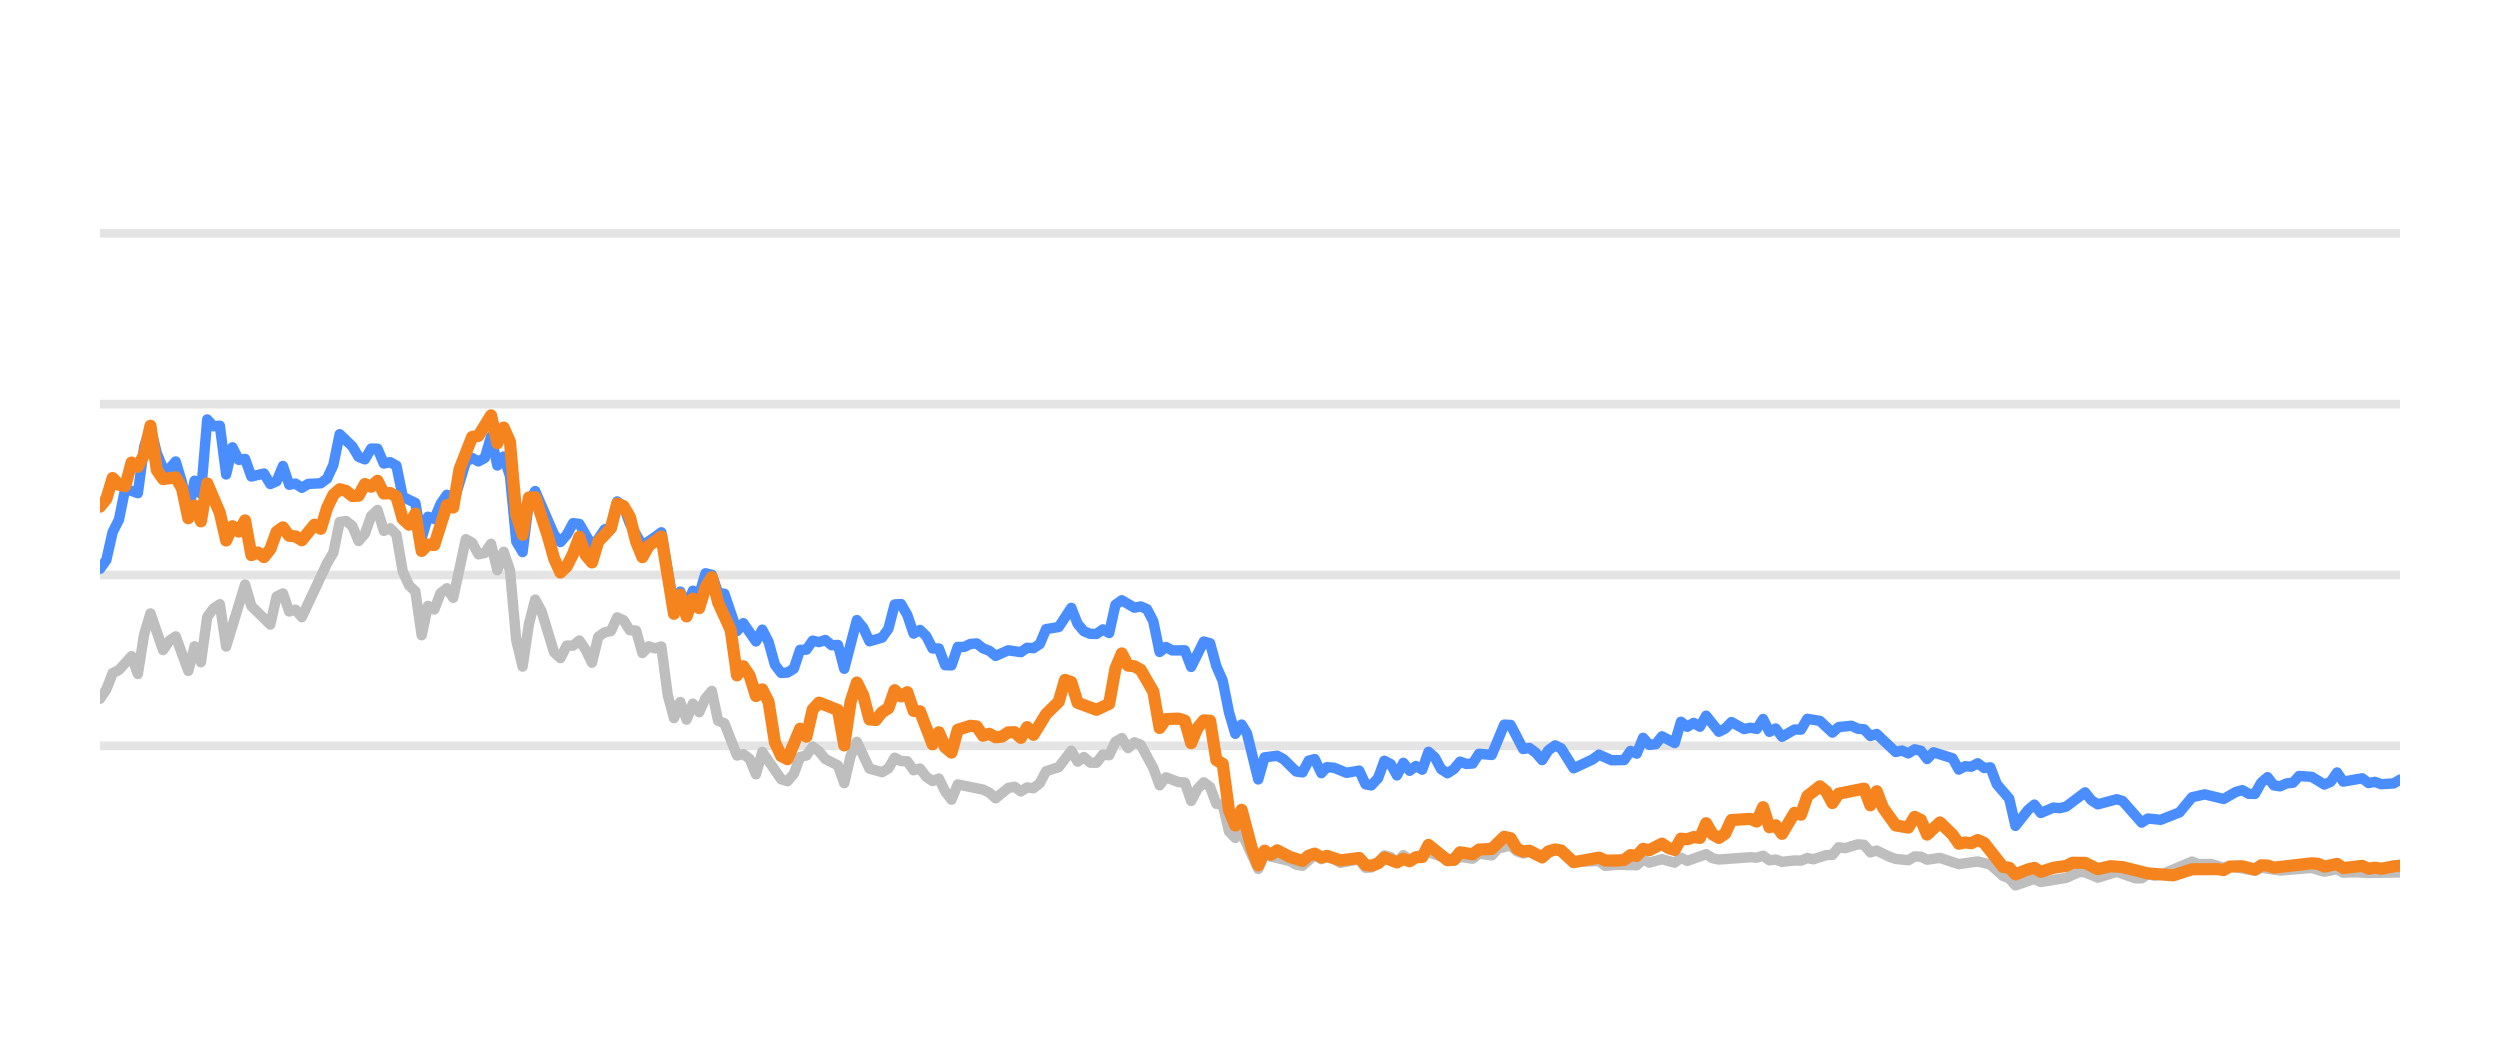
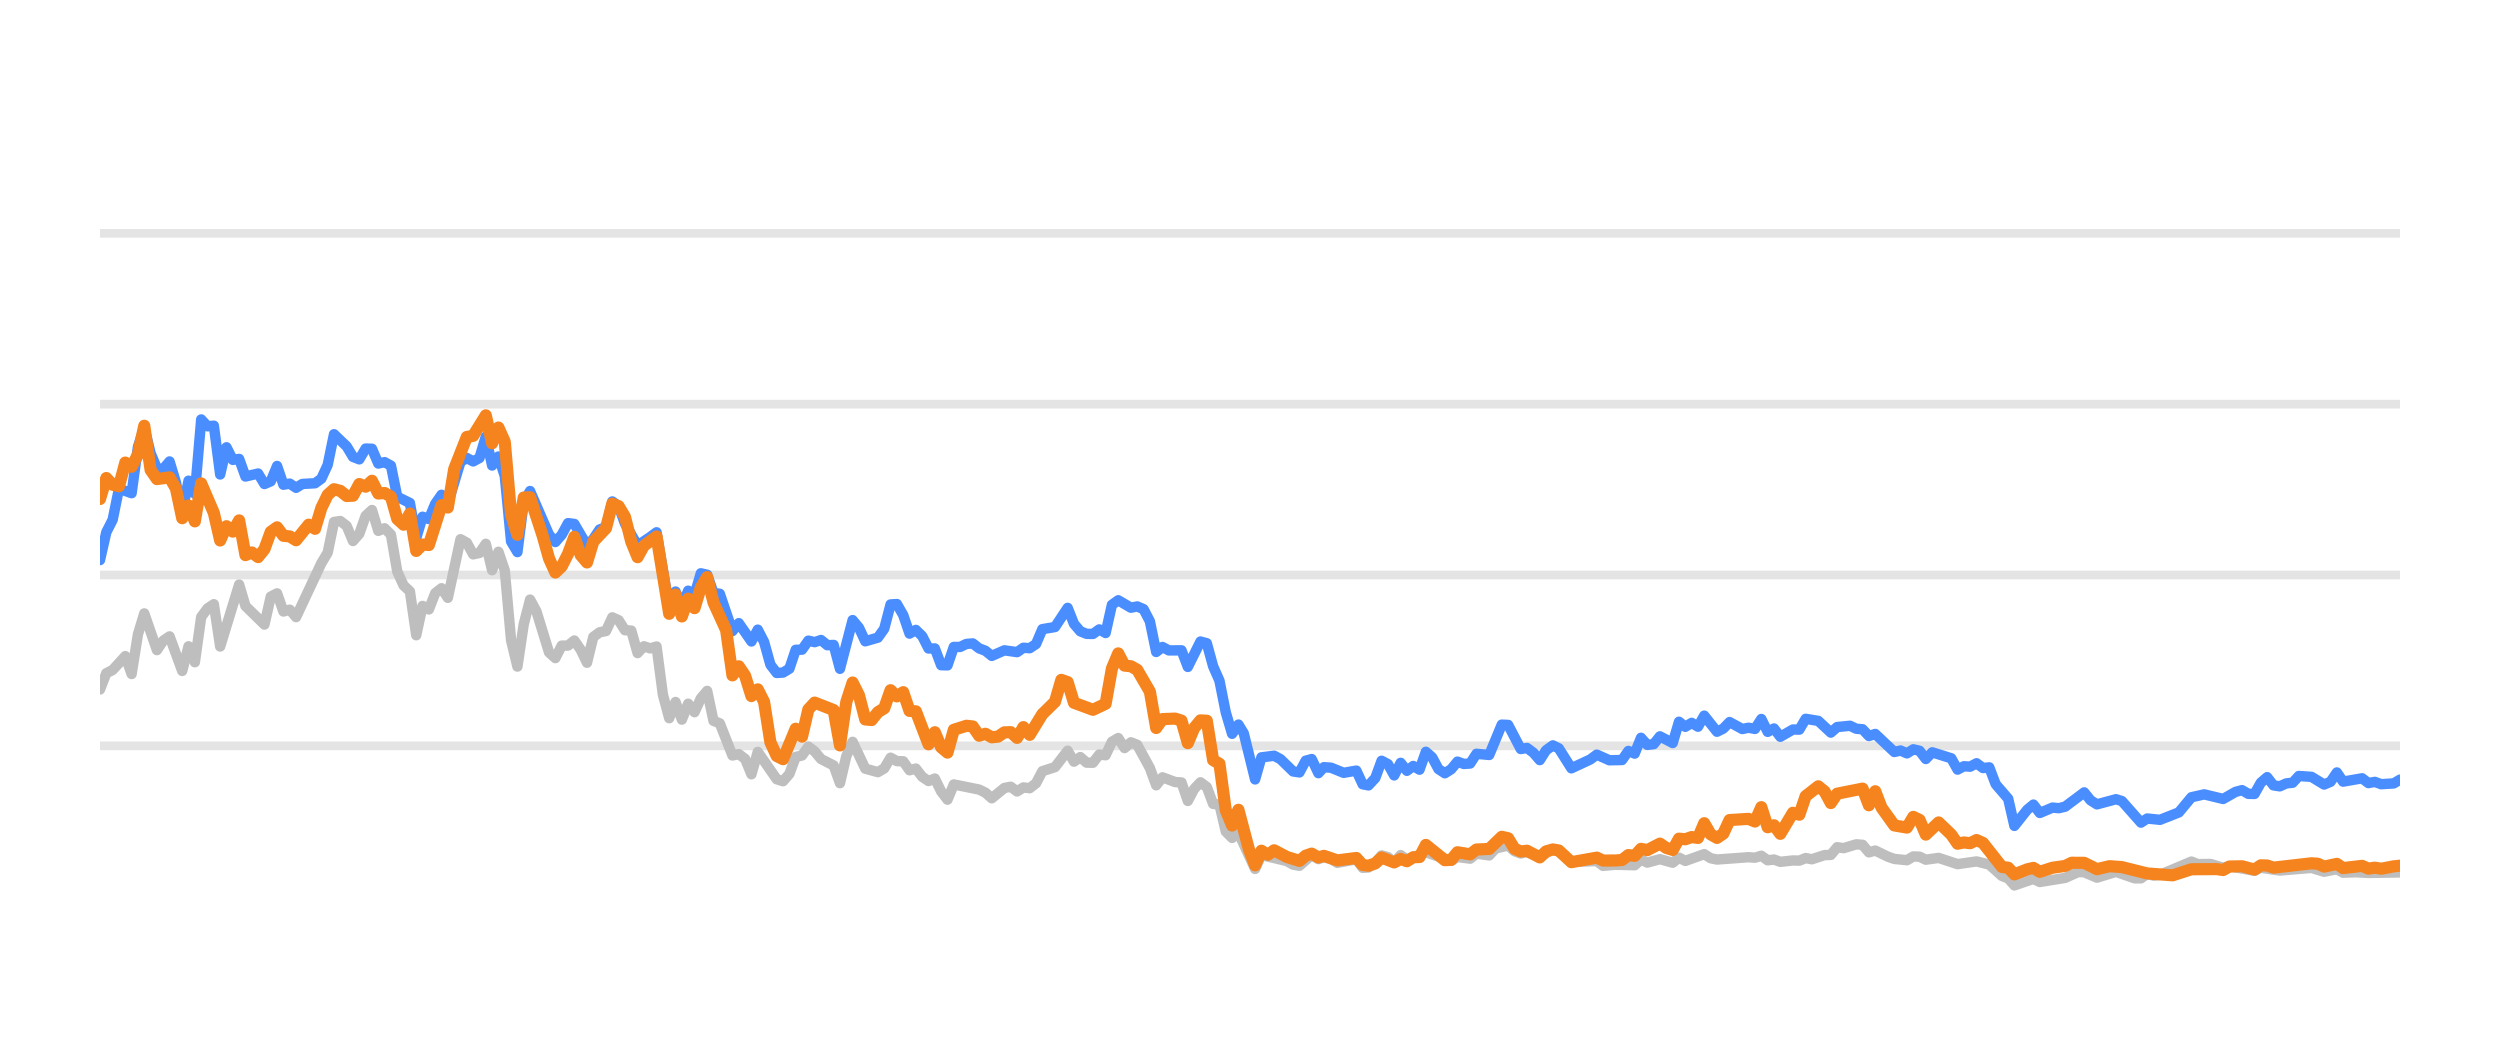
<svg xmlns="http://www.w3.org/2000/svg" width="144pt" height="60pt" viewBox="0 0 144 60" version="1.1">
  <defs>
    <style type="text/css">*{stroke-linejoin: round; stroke-linecap: butt}</style>
  </defs>
  <g id="figure_1">
    <g id="patch_1">
      <path d="M 0 60  L 144 60  L 144 0  L 0 0  L 0 60  z " style="fill: none; opacity: 0" />
    </g>
    <g id="axes_1">
      <g id="patch_2">
        <path d="M 5.76 52.8  L 138.24 52.8  L 138.24 3.6  L 5.76 3.6  L 5.76 52.8  z " style="fill: none" />
      </g>
      <g id="matplotlib.axis_1" />
      <g id="matplotlib.axis_2" />
      <g id="line2d_1">
-         <path d="M 5.76 42.96  L 138.24 42.96  " clip-path="url(#pea7e6fcefd)" style="fill: none; stroke: #b2b2b2; stroke-opacity: 0.35; stroke-width: 0.5; stroke-linecap: square" />
+         <path d="M 5.76 42.96  L 138.24 42.96  " clip-path="url(#peabb298375)" style="fill: none; stroke: #b2b2b2; stroke-opacity: 0.35; stroke-width: 0.5; stroke-linecap: square" />
      </g>
      <g id="line2d_2">
-         <path d="M 5.76 33.12  L 138.24 33.12  " clip-path="url(#pea7e6fcefd)" style="fill: none; stroke: #b2b2b2; stroke-opacity: 0.35; stroke-width: 0.5; stroke-linecap: square" />
+         <path d="M 5.76 33.12  L 138.24 33.12  " clip-path="url(#peabb298375)" style="fill: none; stroke: #b2b2b2; stroke-opacity: 0.35; stroke-width: 0.5; stroke-linecap: square" />
      </g>
      <g id="line2d_3">
-         <path d="M 5.76 23.28  L 138.24 23.28  " clip-path="url(#pea7e6fcefd)" style="fill: none; stroke: #b2b2b2; stroke-opacity: 0.35; stroke-width: 0.5; stroke-linecap: square" />
+         <path d="M 5.76 23.28  L 138.24 23.28  " clip-path="url(#peabb298375)" style="fill: none; stroke: #b2b2b2; stroke-opacity: 0.35; stroke-width: 0.5; stroke-linecap: square" />
      </g>
      <g id="line2d_4">
-         <path d="M 5.76 13.44  L 138.24 13.44  " clip-path="url(#pea7e6fcefd)" style="fill: none; stroke: #b2b2b2; stroke-opacity: 0.35; stroke-width: 0.5; stroke-linecap: square" />
+         <path d="M 5.76 13.44  L 138.24 13.44  " clip-path="url(#peabb298375)" style="fill: none; stroke: #b2b2b2; stroke-opacity: 0.35; stroke-width: 0.5; stroke-linecap: square" />
      </g>
      <g id="line2d_5">
-         <path d="M 5.76 40.249  L 6.123 39.713  L 6.487 38.778  L 6.85 38.591  L 7.576 37.794  L 7.94 38.822  L 8.303 36.534  L 8.666 35.334  L 9.393 37.445  L 9.756 36.903  L 10.12 36.657  L 10.846 38.645  L 11.209 37.228  L 11.573 38.143  L 11.936 35.536  L 12.299 35.044  L 12.663 34.803  L 13.026 37.238  L 14.116 33.671  L 14.479 34.906  L 15.569 35.974  L 15.932 34.365  L 16.296 34.178  L 16.659 35.221  L 17.022 35.118  L 17.385 35.546  L 18.839 32.441  L 19.202 31.831  L 19.565 30.065  L 19.929 30.011  L 20.292 30.291  L 20.655 31.162  L 21.018 30.749  L 21.382 29.715  L 21.745 29.376  L 22.108 30.576  L 22.472 30.429  L 22.835 30.793  L 23.198 32.918  L 23.561 33.72  L 23.925 34.06  L 24.288 36.589  L 24.651 34.901  L 25.015 35.103  L 25.378 34.168  L 25.741 33.883  L 26.105 34.434  L 26.831 31.059  L 27.194 31.26  L 27.558 31.929  L 27.921 31.851  L 28.284 31.324  L 28.648 32.844  L 29.011 31.782  L 29.374 32.859  L 29.737 36.884  L 30.101 38.394  L 30.464 35.954  L 30.827 34.537  L 31.191 35.206  L 31.917 37.578  L 32.281 37.907  L 32.644 37.189  L 33.007 37.184  L 33.37 36.894  L 33.734 37.42  L 34.097 38.173  L 34.46 36.687  L 34.824 36.421  L 35.187 36.348  L 35.55 35.56  L 35.913 35.723  L 36.277 36.298  L 36.64 36.323  L 37.003 37.617  L 37.367 37.228  L 37.73 37.346  L 38.093 37.238  L 38.457 40.008  L 38.82 41.366  L 39.183 40.436  L 39.546 41.45  L 39.91 40.534  L 40.273 41.022  L 40.636 40.224  L 41 39.796  L 41.363 41.518  L 41.726 41.666  L 42.453 43.516  L 42.816 43.437  L 43.179 43.713  L 43.543 44.598  L 43.906 43.309  L 44.996 44.884  L 45.359 44.997  L 45.722 44.579  L 46.086 43.6  L 46.449 43.516  L 46.812 43.004  L 47.176 43.28  L 47.539 43.718  L 48.266 44.092  L 48.629 45.11  L 48.992 43.555  L 49.355 42.729  L 50.082 44.274  L 50.809 44.475  L 51.172 44.259  L 51.535 43.644  L 51.898 43.841  L 52.262 43.851  L 52.625 44.367  L 52.988 44.269  L 53.352 44.741  L 53.715 44.987  L 54.078 44.844  L 54.442 45.587  L 54.805 46.06  L 55.168 45.184  L 56.621 45.479  L 56.985 45.656  L 57.348 45.981  L 58.074 45.386  L 58.438 45.317  L 58.801 45.587  L 59.164 45.356  L 59.528 45.4  L 59.891 45.115  L 60.254 44.421  L 60.981 44.185  L 61.707 43.24  L 62.071 43.87  L 62.434 43.609  L 62.797 43.929  L 63.161 43.934  L 63.524 43.462  L 63.887 43.501  L 64.251 42.724  L 64.614 42.512  L 64.977 43.088  L 65.34 42.758  L 65.704 42.901  L 66.43 44.239  L 66.794 45.233  L 67.157 44.775  L 67.883 45.046  L 68.247 45.071  L 68.61 46.133  L 68.973 45.445  L 69.337 45.061  L 69.7 45.331  L 70.063 46.301  L 70.427 46.345  L 70.79 47.895  L 71.153 48.264  L 71.516 47.964  L 72.475 50.05  L 72.837 49.248  L 74.296 49.597  L 74.658 49.804  L 75.022 49.868  L 75.725 49.248  L 76.111 49.484  L 76.429 49.376  L 76.837 49.479  L 77.2 49.7  L 78.29 49.494  L 78.654 49.986  L 78.987 49.966  L 79.38 49.7  L 79.741 49.272  L 80.104 49.371  L 80.463 49.681  L 80.834 49.253  L 81.194 49.513  L 82.283 49.09  L 83.738 49.587  L 84.099 49.361  L 84.827 49.459  L 85.19 49.169  L 85.923 49.272  L 86.287 48.874  L 87.01 48.702  L 87.373 49.031  L 87.733 49.159  L 88.094 49.08  L 88.827 49.366  L 89.578 48.908  L 89.918 49.051  L 90.642 49.646  L 92.102 49.597  L 92.46 49.873  L 93.184 49.809  L 94.278 49.838  L 94.642 49.509  L 95.004 49.686  L 95.728 49.489  L 96.463 49.691  L 96.824 49.4  L 97.187 49.587  L 98.274 49.199  L 98.642 49.435  L 99.006 49.509  L 100.818 49.376  L 101.187 49.405  L 101.554 49.292  L 101.918 49.553  L 102.281 49.509  L 102.645 49.641  L 103.366 49.563  L 103.737 49.572  L 104.1 49.425  L 104.455 49.494  L 105.188 49.253  L 105.545 49.243  L 105.91 48.8  L 106.281 48.854  L 107.005 48.633  L 107.37 48.662  L 107.733 49.095  L 108.098 48.992  L 108.825 49.346  L 109.192 49.474  L 109.918 49.548  L 110.283 49.331  L 110.643 49.346  L 111.002 49.518  L 111.739 49.415  L 112.826 49.774  L 113.918 49.617  L 114.646 49.799  L 115.376 50.458  L 115.733 50.591  L 116.091 50.999  L 116.827 50.743  L 117.183 50.625  L 117.55 50.802  L 119.007 50.566  L 119.748 50.232  L 120.1 50.242  L 120.833 50.552  L 121.927 50.217  L 122.996 50.591  L 123.361 50.591  L 123.72 50.33  L 124.09 50.438  L 124.456 50.389  L 126.259 49.627  L 126.628 49.774  L 127.352 49.764  L 128.08 49.981  L 128.442 49.897  L 129.883 50.158  L 130.246 49.981  L 131.335 50.143  L 133.155 49.991  L 133.881 50.212  L 134.615 50.064  L 134.97 50.266  L 135.695 50.242  L 136.426 50.281  L 138.24 50.251  L 138.24 50.251  " clip-path="url(#pea7e6fcefd)" style="fill: none; stroke: #bebebe; stroke-width: 0.6; stroke-linecap: round" />
+         <path d="M 5.76 39.713  L 6.124 38.778  L 6.489 38.591  L 7.217 37.794  L 7.581 38.822  L 7.946 36.534  L 8.31 35.334  L 9.039 37.445  L 9.403 36.903  L 9.767 36.657  L 10.496 38.645  L 10.86 37.228  L 11.224 38.143  L 11.589 35.536  L 11.953 35.044  L 12.317 34.803  L 12.682 37.238  L 13.774 33.671  L 14.139 34.906  L 15.232 35.974  L 15.596 34.365  L 15.96 34.178  L 16.325 35.221  L 16.689 35.118  L 17.053 35.546  L 18.51 32.441  L 18.875 31.831  L 19.239 30.065  L 19.603 30.011  L 19.967 30.291  L 20.332 31.162  L 20.696 30.749  L 21.06 29.715  L 21.425 29.376  L 21.789 30.576  L 22.153 30.429  L 22.518 30.793  L 22.882 32.918  L 23.246 33.72  L 23.61 34.06  L 23.975 36.589  L 24.339 34.901  L 24.703 35.103  L 25.068 34.168  L 25.432 33.883  L 25.796 34.434  L 26.525 31.059  L 26.889 31.26  L 27.253 31.929  L 27.618 31.851  L 27.982 31.324  L 28.346 32.844  L 28.711 31.782  L 29.075 32.859  L 29.439 36.884  L 29.803 38.394  L 30.168 35.954  L 30.532 34.537  L 30.896 35.206  L 31.625 37.578  L 31.989 37.907  L 32.353 37.189  L 32.718 37.184  L 33.082 36.894  L 33.446 37.42  L 33.811 38.173  L 34.175 36.687  L 34.539 36.421  L 34.904 36.348  L 35.268 35.56  L 35.632 35.723  L 35.996 36.298  L 36.361 36.323  L 36.725 37.617  L 37.089 37.228  L 37.454 37.346  L 37.818 37.238  L 38.182 40.008  L 38.546 41.366  L 38.911 40.436  L 39.275 41.45  L 39.639 40.534  L 40.004 41.022  L 40.368 40.224  L 40.732 39.796  L 41.097 41.518  L 41.461 41.666  L 42.189 43.516  L 42.554 43.437  L 42.918 43.713  L 43.282 44.598  L 43.647 43.309  L 44.739 44.884  L 45.104 44.997  L 45.468 44.579  L 45.832 43.6  L 46.197 43.516  L 46.561 43.004  L 46.925 43.28  L 47.29 43.718  L 48.018 44.092  L 48.382 45.11  L 48.747 43.555  L 49.111 42.729  L 49.84 44.274  L 50.568 44.475  L 50.932 44.259  L 51.297 43.644  L 51.661 43.841  L 52.025 43.851  L 52.39 44.367  L 52.754 44.269  L 53.118 44.741  L 53.483 44.987  L 53.847 44.844  L 54.211 45.587  L 54.575 46.06  L 54.94 45.184  L 56.397 45.479  L 56.761 45.656  L 57.125 45.981  L 57.854 45.386  L 58.218 45.317  L 58.583 45.587  L 58.947 45.356  L 59.311 45.4  L 59.676 45.115  L 60.04 44.421  L 60.768 44.185  L 61.497 43.24  L 61.861 43.87  L 62.226 43.609  L 62.59 43.929  L 62.954 43.934  L 63.318 43.462  L 63.683 43.501  L 64.047 42.724  L 64.411 42.512  L 64.776 43.088  L 65.14 42.758  L 65.504 42.901  L 66.233 44.239  L 66.597 45.233  L 66.961 44.775  L 67.69 45.046  L 68.054 45.071  L 68.419 46.133  L 68.783 45.445  L 69.147 45.061  L 69.511 45.331  L 69.876 46.301  L 70.24 46.345  L 70.604 47.895  L 70.969 48.264  L 71.333 47.964  L 72.294 50.05  L 72.657 49.248  L 74.121 49.597  L 74.484 49.804  L 74.848 49.868  L 75.553 49.248  L 75.94 49.484  L 76.259 49.376  L 76.668 49.479  L 77.032 49.7  L 78.125 49.494  L 78.49 49.986  L 78.824 49.966  L 79.218 49.7  L 79.58 49.272  L 79.944 49.371  L 80.304 49.681  L 80.677 49.253  L 81.037 49.513  L 82.13 49.09  L 83.588 49.587  L 83.95 49.361  L 84.68 49.459  L 85.044 49.169  L 85.779 49.272  L 86.144 48.874  L 86.869 48.702  L 87.234 49.031  L 87.594 49.159  L 87.956 49.08  L 88.691 49.366  L 89.444 48.908  L 89.785 49.051  L 90.511 49.646  L 91.975 49.597  L 92.334 49.873  L 93.06 49.809  L 94.157 49.838  L 94.522 49.509  L 94.885 49.686  L 95.611 49.489  L 96.348 49.691  L 96.71 49.4  L 97.074 49.587  L 98.164 49.199  L 98.533 49.435  L 98.898 49.509  L 100.715 49.376  L 101.085 49.405  L 101.453 49.292  L 101.819 49.553  L 102.182 49.509  L 102.547 49.641  L 103.27 49.563  L 103.642 49.572  L 104.006 49.425  L 104.362 49.494  L 105.097 49.253  L 105.455 49.243  L 105.821 48.8  L 106.193 48.854  L 106.919 48.633  L 107.285 48.662  L 107.649 49.095  L 108.015 48.992  L 108.745 49.346  L 109.112 49.474  L 109.84 49.548  L 110.206 49.331  L 110.567 49.346  L 110.927 49.518  L 111.666 49.415  L 112.756 49.774  L 113.851 49.617  L 114.582 49.799  L 115.313 50.458  L 115.671 50.591  L 116.03 50.999  L 116.768 50.743  L 117.125 50.625  L 117.493 50.802  L 118.954 50.566  L 119.697 50.232  L 120.05 50.242  L 120.785 50.552  L 121.882 50.217  L 122.954 50.591  L 123.32 50.591  L 123.68 50.33  L 124.051 50.438  L 124.418 50.389  L 126.226 49.627  L 126.596 49.774  L 127.322 49.764  L 128.052 49.981  L 128.415 49.897  L 129.86 50.158  L 130.224 49.981  L 131.316 50.143  L 133.141 49.991  L 133.869 50.212  L 134.605 50.064  L 134.961 50.266  L 135.688 50.242  L 136.421 50.281  L 138.24 50.251  L 138.24 50.251  " clip-path="url(#peabb298375)" style="fill: none; stroke: #bebebe; stroke-width: 0.6; stroke-linecap: round" />
      </g>
      <g id="line2d_6">
-         <path d="M 5.76 32.766  L 6.123 32.259  L 6.487 30.655  L 6.85 29.937  L 7.213 28.146  L 7.94 28.407  L 8.303 25.735  L 8.666 24.623  L 9.03 26.104  L 9.393 26.98  L 9.756 27.009  L 10.12 26.581  L 10.483 27.782  L 10.846 29.499  L 11.209 27.688  L 11.573 28.441  L 11.936 24.161  L 12.299 24.554  L 12.663 24.52  L 13.026 27.329  L 13.389 25.765  L 13.752 26.488  L 14.116 26.434  L 14.479 27.447  L 15.206 27.275  L 15.569 27.88  L 15.932 27.723  L 16.296 26.842  L 16.659 27.92  L 17.022 27.856  L 17.385 28.097  L 17.749 27.875  L 18.475 27.836  L 18.839 27.57  L 19.202 26.778  L 19.565 25.012  L 20.292 25.71  L 20.655 26.316  L 21.018 26.458  L 21.382 25.838  L 21.745 25.848  L 22.108 26.699  L 22.472 26.621  L 22.835 26.822  L 23.198 28.613  L 23.925 28.972  L 24.288 30.995  L 24.651 29.765  L 25.015 29.897  L 25.378 29.022  L 25.741 28.5  L 26.105 29.007  L 26.831 26.601  L 27.194 26.38  L 27.558 26.576  L 27.921 26.38  L 28.284 25.15  L 28.648 26.813  L 29.011 26.296  L 29.374 27.418  L 29.737 31.191  L 30.101 31.801  L 30.464 28.899  L 30.827 28.284  L 31.917 30.803  L 32.281 31.221  L 32.644 30.808  L 33.007 30.134  L 33.37 30.178  L 34.097 31.428  L 34.46 31.044  L 34.824 30.498  L 35.187 30.365  L 35.55 28.884  L 35.913 29.154  L 36.277 30.153  L 37.003 31.423  L 37.73 30.931  L 38.093 30.66  L 38.82 34.999  L 39.183 34.074  L 39.546 34.916  L 39.91 34.025  L 40.273 34.261  L 40.636 33.022  L 41 33.105  L 41.363 34.153  L 41.726 34.202  L 42.453 36.348  L 42.816 35.895  L 43.543 36.948  L 43.906 36.269  L 44.269 36.972  L 44.633 38.286  L 44.996 38.763  L 45.359 38.739  L 45.722 38.517  L 46.086 37.43  L 46.449 37.42  L 46.812 36.903  L 47.176 36.987  L 47.539 36.864  L 47.902 37.164  L 48.266 37.149  L 48.629 38.522  L 49.355 35.718  L 49.719 36.156  L 50.082 36.938  L 50.809 36.726  L 51.172 36.215  L 51.535 34.817  L 51.898 34.793  L 52.262 35.427  L 52.625 36.495  L 52.988 36.284  L 53.352 36.638  L 53.715 37.351  L 54.078 37.351  L 54.442 38.316  L 54.805 38.325  L 55.168 37.263  L 55.531 37.263  L 55.895 37.09  L 56.258 37.061  L 56.621 37.346  L 56.985 37.484  L 57.348 37.779  L 58.074 37.459  L 58.801 37.563  L 59.164 37.312  L 59.528 37.336  L 59.891 37.095  L 60.254 36.239  L 60.981 36.116  L 61.707 35.014  L 62.071 35.934  L 62.434 36.362  L 62.797 36.51  L 63.161 36.515  L 63.524 36.254  L 63.887 36.461  L 64.251 34.837  L 64.614 34.576  L 65.34 35.004  L 65.704 34.931  L 66.067 35.088  L 66.43 35.787  L 66.794 37.553  L 67.157 37.268  L 67.52 37.464  L 68.247 37.459  L 68.61 38.414  L 69.337 36.953  L 69.7 37.051  L 70.063 38.379  L 70.427 39.206  L 70.79 41.031  L 71.153 42.266  L 71.516 41.735  L 71.823 42.237  L 72.475 44.894  L 72.837 43.624  L 73.569 43.531  L 73.934 43.728  L 74.658 44.436  L 75.022 44.49  L 75.381 43.816  L 75.725 43.723  L 76.111 44.534  L 76.429 44.19  L 76.837 44.22  L 77.561 44.515  L 78.29 44.387  L 78.654 45.174  L 78.987 45.238  L 79.38 44.815  L 79.741 43.821  L 80.104 44.013  L 80.463 44.662  L 80.834 43.939  L 81.194 44.397  L 81.558 44.121  L 81.919 44.333  L 82.283 43.304  L 82.647 43.624  L 83.007 44.298  L 83.374 44.539  L 83.738 44.308  L 84.099 43.87  L 84.462 44.003  L 84.827 43.978  L 85.19 43.418  L 85.923 43.486  L 86.644 41.74  L 87.01 41.755  L 87.733 43.142  L 88.094 43.083  L 88.463 43.359  L 88.827 43.782  L 89.187 43.216  L 89.578 42.935  L 89.918 43.103  L 90.642 44.254  L 91.735 43.742  L 92.102 43.467  L 92.824 43.791  L 93.553 43.777  L 93.917 43.255  L 94.278 43.408  L 94.642 42.498  L 95.004 42.906  L 95.371 42.862  L 95.728 42.414  L 96.463 42.798  L 96.824 41.573  L 97.187 41.863  L 97.552 41.637  L 97.915 41.858  L 98.274 41.223  L 99.006 42.148  L 99.368 41.966  L 99.73 41.592  L 100.459 41.991  L 100.818 41.917  L 101.187 41.986  L 101.554 41.415  L 101.918 42.153  L 102.281 41.961  L 102.645 42.438  L 103.366 42.02  L 103.737 42.025  L 104.1 41.405  L 104.825 41.523  L 105.545 42.197  L 105.91 41.878  L 106.647 41.804  L 107.005 41.976  L 107.37 42.006  L 107.733 42.394  L 108.098 42.276  L 109.192 43.314  L 109.553 43.231  L 109.918 43.393  L 110.283 43.162  L 110.643 43.245  L 111.002 43.718  L 111.371 43.334  L 112.464 43.678  L 112.826 44.328  L 113.189 44.136  L 113.547 44.16  L 113.918 43.964  L 114.287 44.239  L 114.646 44.2  L 115.014 45.169  L 115.733 46.005  L 116.091 47.57  L 116.827 46.64  L 117.183 46.345  L 117.55 46.827  L 118.281 46.517  L 118.641 46.552  L 119.007 46.463  L 120.1 45.641  L 120.461 46.094  L 120.833 46.33  L 121.927 46.035  L 122.268 46.143  L 123.361 47.383  L 123.72 47.147  L 124.456 47.221  L 125.538 46.793  L 126.259 45.922  L 126.994 45.755  L 128.08 46.02  L 128.795 45.612  L 129.164 45.513  L 129.528 45.725  L 129.883 45.73  L 130.246 45.081  L 130.61 44.766  L 130.974 45.238  L 131.335 45.292  L 131.704 45.125  L 132.072 45.085  L 132.429 44.697  L 133.155 44.746  L 133.881 45.189  L 134.25 45.031  L 134.615 44.495  L 134.97 45.021  L 136.063 44.83  L 136.426 45.105  L 136.793 45.036  L 137.158 45.169  L 137.875 45.125  L 138.24 44.908  L 138.24 44.908  " clip-path="url(#pea7e6fcefd)" style="fill: none; stroke: #4a8dff; stroke-width: 0.6; stroke-linecap: round" />
+         <path d="M 5.76 32.259  L 6.124 30.655  L 6.489 29.937  L 6.853 28.146  L 7.581 28.407  L 7.946 25.735  L 8.31 24.623  L 8.674 26.104  L 9.039 26.98  L 9.403 27.009  L 9.767 26.581  L 10.132 27.782  L 10.496 29.499  L 10.86 27.688  L 11.224 28.441  L 11.589 24.161  L 11.953 24.554  L 12.317 24.52  L 12.682 27.329  L 13.046 25.765  L 13.41 26.488  L 13.774 26.434  L 14.139 27.447  L 14.867 27.275  L 15.232 27.88  L 15.596 27.723  L 15.96 26.842  L 16.325 27.92  L 16.689 27.856  L 17.053 28.097  L 17.417 27.875  L 18.146 27.836  L 18.51 27.57  L 18.875 26.778  L 19.239 25.012  L 19.967 25.71  L 20.332 26.316  L 20.696 26.458  L 21.06 25.838  L 21.425 25.848  L 21.789 26.699  L 22.153 26.621  L 22.518 26.822  L 22.882 28.613  L 23.61 28.972  L 23.975 30.995  L 24.339 29.765  L 24.703 29.897  L 25.068 29.022  L 25.432 28.5  L 25.796 29.007  L 26.525 26.601  L 26.889 26.38  L 27.253 26.576  L 27.618 26.38  L 27.982 25.15  L 28.346 26.813  L 28.711 26.296  L 29.075 27.418  L 29.439 31.191  L 29.803 31.801  L 30.168 28.899  L 30.532 28.284  L 31.625 30.803  L 31.989 31.221  L 32.353 30.808  L 32.718 30.134  L 33.082 30.178  L 33.811 31.428  L 34.175 31.044  L 34.539 30.498  L 34.904 30.365  L 35.268 28.884  L 35.632 29.154  L 35.996 30.153  L 36.725 31.423  L 37.454 30.931  L 37.818 30.66  L 38.546 34.999  L 38.911 34.074  L 39.275 34.916  L 39.639 34.025  L 40.004 34.261  L 40.368 33.022  L 40.732 33.105  L 41.097 34.153  L 41.461 34.202  L 42.189 36.348  L 42.554 35.895  L 43.282 36.948  L 43.647 36.269  L 44.011 36.972  L 44.375 38.286  L 44.739 38.763  L 45.104 38.739  L 45.468 38.517  L 45.832 37.43  L 46.197 37.42  L 46.561 36.903  L 46.925 36.987  L 47.29 36.864  L 47.654 37.164  L 48.018 37.149  L 48.382 38.522  L 49.111 35.718  L 49.475 36.156  L 49.84 36.938  L 50.568 36.726  L 50.932 36.215  L 51.297 34.817  L 51.661 34.793  L 52.025 35.427  L 52.39 36.495  L 52.754 36.284  L 53.118 36.638  L 53.483 37.351  L 53.847 37.351  L 54.211 38.316  L 54.575 38.325  L 54.94 37.263  L 55.304 37.263  L 55.668 37.09  L 56.033 37.061  L 56.397 37.346  L 56.761 37.484  L 57.125 37.779  L 57.854 37.459  L 58.583 37.563  L 58.947 37.312  L 59.311 37.336  L 59.676 37.095  L 60.04 36.239  L 60.768 36.116  L 61.497 35.014  L 61.861 35.934  L 62.226 36.362  L 62.59 36.51  L 62.954 36.515  L 63.318 36.254  L 63.683 36.461  L 64.047 34.837  L 64.411 34.576  L 65.14 35.004  L 65.504 34.931  L 65.869 35.088  L 66.233 35.787  L 66.597 37.553  L 66.961 37.268  L 67.326 37.464  L 68.054 37.459  L 68.419 38.414  L 69.147 36.953  L 69.511 37.051  L 69.876 38.379  L 70.24 39.206  L 70.604 41.031  L 70.969 42.266  L 71.333 41.735  L 71.64 42.237  L 72.294 44.894  L 72.657 43.624  L 73.391 43.531  L 73.757 43.728  L 74.484 44.436  L 74.848 44.49  L 75.208 43.816  L 75.553 43.723  L 75.94 44.534  L 76.259 44.19  L 76.668 44.22  L 77.394 44.515  L 78.125 44.387  L 78.49 45.174  L 78.824 45.238  L 79.218 44.815  L 79.58 43.821  L 79.944 44.013  L 80.304 44.662  L 80.677 43.939  L 81.037 44.397  L 81.402 44.121  L 81.764 44.333  L 82.13 43.304  L 82.494 43.624  L 82.855 44.298  L 83.223 44.539  L 83.588 44.308  L 83.95 43.87  L 84.314 44.003  L 84.68 43.978  L 85.044 43.418  L 85.779 43.486  L 86.502 41.74  L 86.869 41.755  L 87.594 43.142  L 87.956 43.083  L 88.326 43.359  L 88.691 43.782  L 89.052 43.216  L 89.444 42.935  L 89.785 43.103  L 90.511 44.254  L 91.607 43.742  L 91.975 43.467  L 92.699 43.791  L 93.43 43.777  L 93.795 43.255  L 94.157 43.408  L 94.522 42.498  L 94.885 42.906  L 95.253 42.862  L 95.611 42.414  L 96.348 42.798  L 96.71 41.573  L 97.074 41.863  L 97.44 41.637  L 97.804 41.858  L 98.164 41.223  L 98.898 42.148  L 99.261 41.966  L 99.624 41.592  L 100.355 41.991  L 100.715 41.917  L 101.085 41.986  L 101.453 41.415  L 101.819 42.153  L 102.182 41.961  L 102.547 42.438  L 103.27 42.02  L 103.642 42.025  L 104.006 41.405  L 104.733 41.523  L 105.455 42.197  L 105.821 41.878  L 106.56 41.804  L 106.919 41.976  L 107.285 42.006  L 107.649 42.394  L 108.015 42.276  L 109.112 43.314  L 109.474 43.231  L 109.84 43.393  L 110.206 43.162  L 110.567 43.245  L 110.927 43.718  L 111.297 43.334  L 112.393 43.678  L 112.756 44.328  L 113.12 44.136  L 113.479 44.16  L 113.851 43.964  L 114.221 44.239  L 114.582 44.2  L 114.95 45.169  L 115.671 46.005  L 116.03 47.57  L 116.768 46.64  L 117.125 46.345  L 117.493 46.827  L 118.226 46.517  L 118.587 46.552  L 118.954 46.463  L 120.05 45.641  L 120.412 46.094  L 120.785 46.33  L 121.882 46.035  L 122.224 46.143  L 123.32 47.383  L 123.68 47.147  L 124.418 47.221  L 125.503 46.793  L 126.226 45.922  L 126.963 45.755  L 128.052 46.02  L 128.769 45.612  L 129.139 45.513  L 129.504 45.725  L 129.86 45.73  L 130.224 45.081  L 130.589 44.766  L 130.954 45.238  L 131.316 45.292  L 131.686 45.125  L 132.055 45.085  L 132.413 44.697  L 133.141 44.746  L 133.869 45.189  L 134.239 45.031  L 134.605 44.495  L 134.961 45.021  L 136.057 44.83  L 136.421 45.105  L 136.789 45.036  L 137.155 45.169  L 137.874 45.125  L 138.24 44.908  L 138.24 44.908  " clip-path="url(#peabb298375)" style="fill: none; stroke: #4a8dff; stroke-width: 0.6; stroke-linecap: round" />
      </g>
      <g id="line2d_7">
-         <path d="M 5.76 29.184  L 6.123 28.741  L 6.487 27.536  L 6.85 27.92  L 7.213 28.008  L 7.576 26.645  L 7.94 26.886  L 8.303 26.183  L 8.666 24.525  L 9.03 27.068  L 9.393 27.595  L 10.12 27.496  L 10.483 28.131  L 10.846 29.848  L 11.209 29.12  L 11.573 30.03  L 11.936 27.846  L 12.663 29.543  L 13.026 31.132  L 13.389 30.311  L 13.752 30.621  L 14.116 29.976  L 14.479 31.974  L 14.842 31.821  L 15.206 32.087  L 15.569 31.634  L 15.932 30.635  L 16.296 30.375  L 16.659 30.862  L 17.022 30.896  L 17.385 31.118  L 18.112 30.222  L 18.475 30.458  L 18.839 29.258  L 19.202 28.505  L 19.565 28.18  L 19.929 28.274  L 20.292 28.569  L 20.655 28.554  L 21.018 27.88  L 21.382 28.033  L 21.745 27.693  L 22.108 28.426  L 22.472 28.397  L 22.835 28.603  L 23.198 29.888  L 23.561 30.222  L 23.925 29.583  L 24.288 31.733  L 24.651 31.364  L 25.015 31.393  L 25.741 29.095  L 26.105 29.233  L 26.468 27.024  L 27.194 25.169  L 27.558 25.105  L 28.284 23.925  L 28.648 25.533  L 29.011 24.628  L 29.374 25.445  L 29.737 29.642  L 30.101 30.803  L 30.464 28.658  L 30.827 28.643  L 31.554 30.872  L 31.917 32.17  L 32.281 32.977  L 32.644 32.628  L 33.007 31.905  L 33.37 30.921  L 33.734 31.969  L 34.097 32.397  L 34.46 31.196  L 35.187 30.424  L 35.55 29.012  L 35.913 29.154  L 36.277 29.765  L 36.64 31.201  L 37.003 32.092  L 37.367 31.432  L 38.093 30.901  L 38.82 35.354  L 39.183 34.247  L 39.546 35.506  L 39.91 34.483  L 40.273 35.029  L 40.636 33.833  L 41 33.243  L 41.363 34.699  L 42.09 36.293  L 42.453 38.901  L 42.816 38.379  L 43.179 38.921  L 43.543 40.092  L 43.906 39.708  L 44.269 40.426  L 44.633 42.753  L 44.996 43.545  L 45.359 43.728  L 46.086 41.976  L 46.449 42.429  L 46.812 40.864  L 47.176 40.47  L 48.266 40.899  L 48.629 42.935  L 48.992 40.436  L 49.355 39.314  L 49.719 40.042  L 50.082 41.44  L 50.445 41.474  L 50.809 41.022  L 51.172 40.795  L 51.535 39.757  L 51.898 40.111  L 52.262 39.87  L 52.625 40.948  L 52.988 40.972  L 53.715 42.871  L 54.078 42.178  L 54.442 43.044  L 54.805 43.349  L 55.168 42.035  L 55.895 41.804  L 56.258 41.843  L 56.621 42.379  L 56.985 42.266  L 57.348 42.468  L 57.711 42.429  L 58.074 42.183  L 58.438 42.173  L 58.801 42.502  L 59.164 41.883  L 59.528 42.325  L 60.254 41.135  L 60.981 40.421  L 61.344 39.162  L 61.707 39.29  L 62.071 40.48  L 63.161 40.884  L 63.887 40.539  L 64.251 38.502  L 64.614 37.637  L 64.977 38.34  L 65.34 38.375  L 65.704 38.581  L 66.43 39.836  L 66.794 41.932  L 67.157 41.42  L 67.883 41.391  L 68.247 41.509  L 68.61 42.803  L 68.973 41.937  L 69.337 41.494  L 69.7 41.514  L 70.063 43.782  L 70.427 43.993  L 70.79 46.67  L 71.153 47.55  L 71.516 46.645  L 72.112 48.894  L 72.475 49.843  L 72.837 49.002  L 73.208 49.233  L 73.569 48.977  L 74.296 49.361  L 75.022 49.587  L 75.381 49.287  L 75.725 49.169  L 76.111 49.39  L 76.429 49.297  L 77.2 49.558  L 78.29 49.42  L 78.654 49.823  L 78.987 49.868  L 79.38 49.73  L 79.741 49.395  L 80.463 49.676  L 80.834 49.474  L 81.194 49.607  L 81.558 49.376  L 81.919 49.366  L 82.283 48.667  L 83.374 49.548  L 83.738 49.528  L 84.099 49.09  L 84.827 49.208  L 85.19 48.933  L 85.923 48.898  L 86.644 48.2  L 87.01 48.283  L 87.373 48.884  L 87.733 49.046  L 88.094 49.002  L 88.827 49.386  L 89.187 49.041  L 89.578 48.928  L 89.918 48.987  L 90.642 49.661  L 92.102 49.4  L 92.46 49.568  L 93.184 49.563  L 93.553 49.533  L 93.917 49.253  L 94.278 49.297  L 94.642 48.894  L 95.004 48.967  L 95.728 48.593  L 96.098 48.844  L 96.463 48.957  L 96.824 48.308  L 97.187 48.342  L 97.552 48.215  L 97.915 48.264  L 98.274 47.418  L 98.642 48.057  L 99.006 48.264  L 99.368 48.018  L 99.73 47.235  L 100.818 47.167  L 101.187 47.319  L 101.554 46.493  L 101.918 47.649  L 102.281 47.536  L 102.645 48.028  L 103.366 46.817  L 103.737 46.926  L 104.1 45.858  L 104.825 45.292  L 105.188 45.587  L 105.545 46.256  L 105.91 45.715  L 107.37 45.425  L 107.733 46.384  L 108.098 45.577  L 108.457 46.517  L 109.192 47.545  L 109.918 47.668  L 110.283 47.053  L 110.643 47.226  L 111.002 48.072  L 111.739 47.373  L 112.464 48.072  L 112.826 48.598  L 113.189 48.525  L 113.547 48.569  L 113.918 48.387  L 114.287 48.554  L 115.376 49.937  L 115.733 49.981  L 116.091 50.365  L 116.827 50.074  L 117.183 49.991  L 117.55 50.217  L 118.281 49.981  L 119.007 49.878  L 119.382 49.695  L 120.1 49.7  L 120.833 50.064  L 121.553 49.892  L 122.268 49.946  L 123.72 50.31  L 125.181 50.419  L 126.259 50.069  L 127.706 50.06  L 128.08 50.114  L 128.442 49.912  L 129.164 49.897  L 129.883 50.089  L 130.246 49.843  L 130.61 49.853  L 130.974 49.976  L 133.155 49.725  L 133.518 49.75  L 133.881 49.917  L 134.615 49.759  L 134.97 50.001  L 136.063 49.873  L 136.426 50.035  L 136.793 49.976  L 137.158 50.04  L 137.875 49.902  L 138.24 49.863  L 138.24 49.863  " clip-path="url(#pea7e6fcefd)" style="fill: none; stroke: #f5841e; stroke-width: 0.7; stroke-linecap: round" />
+         <path d="M 5.76 28.741  L 6.124 27.536  L 6.489 27.92  L 6.853 28.008  L 7.217 26.645  L 7.581 26.886  L 7.946 26.183  L 8.31 24.525  L 8.674 27.068  L 9.039 27.595  L 9.767 27.496  L 10.132 28.131  L 10.496 29.848  L 10.86 29.12  L 11.224 30.03  L 11.589 27.846  L 12.317 29.543  L 12.682 31.132  L 13.046 30.311  L 13.41 30.621  L 13.774 29.976  L 14.139 31.974  L 14.503 31.821  L 14.867 32.087  L 15.232 31.634  L 15.596 30.635  L 15.96 30.375  L 16.325 30.862  L 16.689 30.896  L 17.053 31.118  L 17.782 30.222  L 18.146 30.458  L 18.51 29.258  L 18.875 28.505  L 19.239 28.18  L 19.603 28.274  L 19.967 28.569  L 20.332 28.554  L 20.696 27.88  L 21.06 28.033  L 21.425 27.693  L 21.789 28.426  L 22.153 28.397  L 22.518 28.603  L 22.882 29.888  L 23.246 30.222  L 23.61 29.583  L 23.975 31.733  L 24.339 31.364  L 24.703 31.393  L 25.432 29.095  L 25.796 29.233  L 26.16 27.024  L 26.889 25.169  L 27.253 25.105  L 27.982 23.925  L 28.346 25.533  L 28.711 24.628  L 29.075 25.445  L 29.439 29.642  L 29.803 30.803  L 30.168 28.658  L 30.532 28.643  L 31.261 30.872  L 31.625 32.17  L 31.989 32.977  L 32.353 32.628  L 32.718 31.905  L 33.082 30.921  L 33.446 31.969  L 33.811 32.397  L 34.175 31.196  L 34.904 30.424  L 35.268 29.012  L 35.632 29.154  L 35.996 29.765  L 36.361 31.201  L 36.725 32.092  L 37.089 31.432  L 37.818 30.901  L 38.546 35.354  L 38.911 34.247  L 39.275 35.506  L 39.639 34.483  L 40.004 35.029  L 40.368 33.833  L 40.732 33.243  L 41.097 34.699  L 41.825 36.293  L 42.189 38.901  L 42.554 38.379  L 42.918 38.921  L 43.282 40.092  L 43.647 39.708  L 44.011 40.426  L 44.375 42.753  L 44.739 43.545  L 45.104 43.728  L 45.832 41.976  L 46.197 42.429  L 46.561 40.864  L 46.925 40.47  L 48.018 40.899  L 48.382 42.935  L 48.747 40.436  L 49.111 39.314  L 49.475 40.042  L 49.84 41.44  L 50.204 41.474  L 50.568 41.022  L 50.932 40.795  L 51.297 39.757  L 51.661 40.111  L 52.025 39.87  L 52.39 40.948  L 52.754 40.972  L 53.483 42.871  L 53.847 42.178  L 54.211 43.044  L 54.575 43.349  L 54.94 42.035  L 55.668 41.804  L 56.033 41.843  L 56.397 42.379  L 56.761 42.266  L 57.125 42.468  L 57.49 42.429  L 57.854 42.183  L 58.218 42.173  L 58.583 42.502  L 58.947 41.883  L 59.311 42.325  L 60.04 41.135  L 60.768 40.421  L 61.133 39.162  L 61.497 39.29  L 61.861 40.48  L 62.954 40.884  L 63.683 40.539  L 64.047 38.502  L 64.411 37.637  L 64.776 38.34  L 65.14 38.375  L 65.504 38.581  L 66.233 39.836  L 66.597 41.932  L 66.961 41.42  L 67.69 41.391  L 68.054 41.509  L 68.419 42.803  L 68.783 41.937  L 69.147 41.494  L 69.511 41.514  L 69.876 43.782  L 70.24 43.993  L 70.604 46.67  L 70.969 47.55  L 71.333 46.645  L 71.93 48.894  L 72.294 49.843  L 72.657 49.002  L 73.029 49.233  L 73.391 48.977  L 74.121 49.361  L 74.848 49.587  L 75.208 49.287  L 75.553 49.169  L 75.94 49.39  L 76.259 49.297  L 77.032 49.558  L 78.125 49.42  L 78.49 49.823  L 78.824 49.868  L 79.218 49.73  L 79.58 49.395  L 80.304 49.676  L 80.677 49.474  L 81.037 49.607  L 81.402 49.376  L 81.764 49.366  L 82.13 48.667  L 83.223 49.548  L 83.588 49.528  L 83.95 49.09  L 84.68 49.208  L 85.044 48.933  L 85.779 48.898  L 86.502 48.2  L 86.869 48.283  L 87.234 48.884  L 87.594 49.046  L 87.956 49.002  L 88.691 49.386  L 89.052 49.041  L 89.444 48.928  L 89.785 48.987  L 90.511 49.661  L 91.975 49.4  L 92.334 49.568  L 93.06 49.563  L 93.43 49.533  L 93.795 49.253  L 94.157 49.297  L 94.522 48.894  L 94.885 48.967  L 95.611 48.593  L 95.982 48.844  L 96.348 48.957  L 96.71 48.308  L 97.074 48.342  L 97.44 48.215  L 97.804 48.264  L 98.164 47.418  L 98.533 48.057  L 98.898 48.264  L 99.261 48.018  L 99.624 47.235  L 100.715 47.167  L 101.085 47.319  L 101.453 46.493  L 101.819 47.649  L 102.182 47.536  L 102.547 48.028  L 103.27 46.817  L 103.642 46.926  L 104.006 45.858  L 104.733 45.292  L 105.097 45.587  L 105.455 46.256  L 105.821 45.715  L 107.285 45.425  L 107.649 46.384  L 108.015 45.577  L 108.375 46.517  L 109.112 47.545  L 109.84 47.668  L 110.206 47.053  L 110.567 47.226  L 110.927 48.072  L 111.666 47.373  L 112.393 48.072  L 112.756 48.598  L 113.12 48.525  L 113.479 48.569  L 113.851 48.387  L 114.221 48.554  L 115.313 49.937  L 115.671 49.981  L 116.03 50.365  L 116.768 50.074  L 117.125 49.991  L 117.493 50.217  L 118.226 49.981  L 118.954 49.878  L 119.331 49.695  L 120.05 49.7  L 120.785 50.064  L 121.507 49.892  L 122.224 49.946  L 123.68 50.31  L 125.145 50.419  L 126.226 50.069  L 127.677 50.06  L 128.052 50.114  L 128.415 49.912  L 129.139 49.897  L 129.86 50.089  L 130.224 49.843  L 130.589 49.853  L 130.954 49.976  L 133.141 49.725  L 133.505 49.75  L 133.869 49.917  L 134.605 49.759  L 134.961 50.001  L 136.057 49.873  L 136.421 50.035  L 136.789 49.976  L 137.155 50.04  L 137.874 49.902  L 138.24 49.863  L 138.24 49.863  " clip-path="url(#peabb298375)" style="fill: none; stroke: #f5841e; stroke-width: 0.7; stroke-linecap: round" />
      </g>
    </g>
  </g>
  <defs>
-     <clipPath id="pea7e6fcefd">
+     <clipPath id="peabb298375">
      <rect x="5.76" y="3.6" width="132.48" height="49.2" />
    </clipPath>
  </defs>
</svg>
